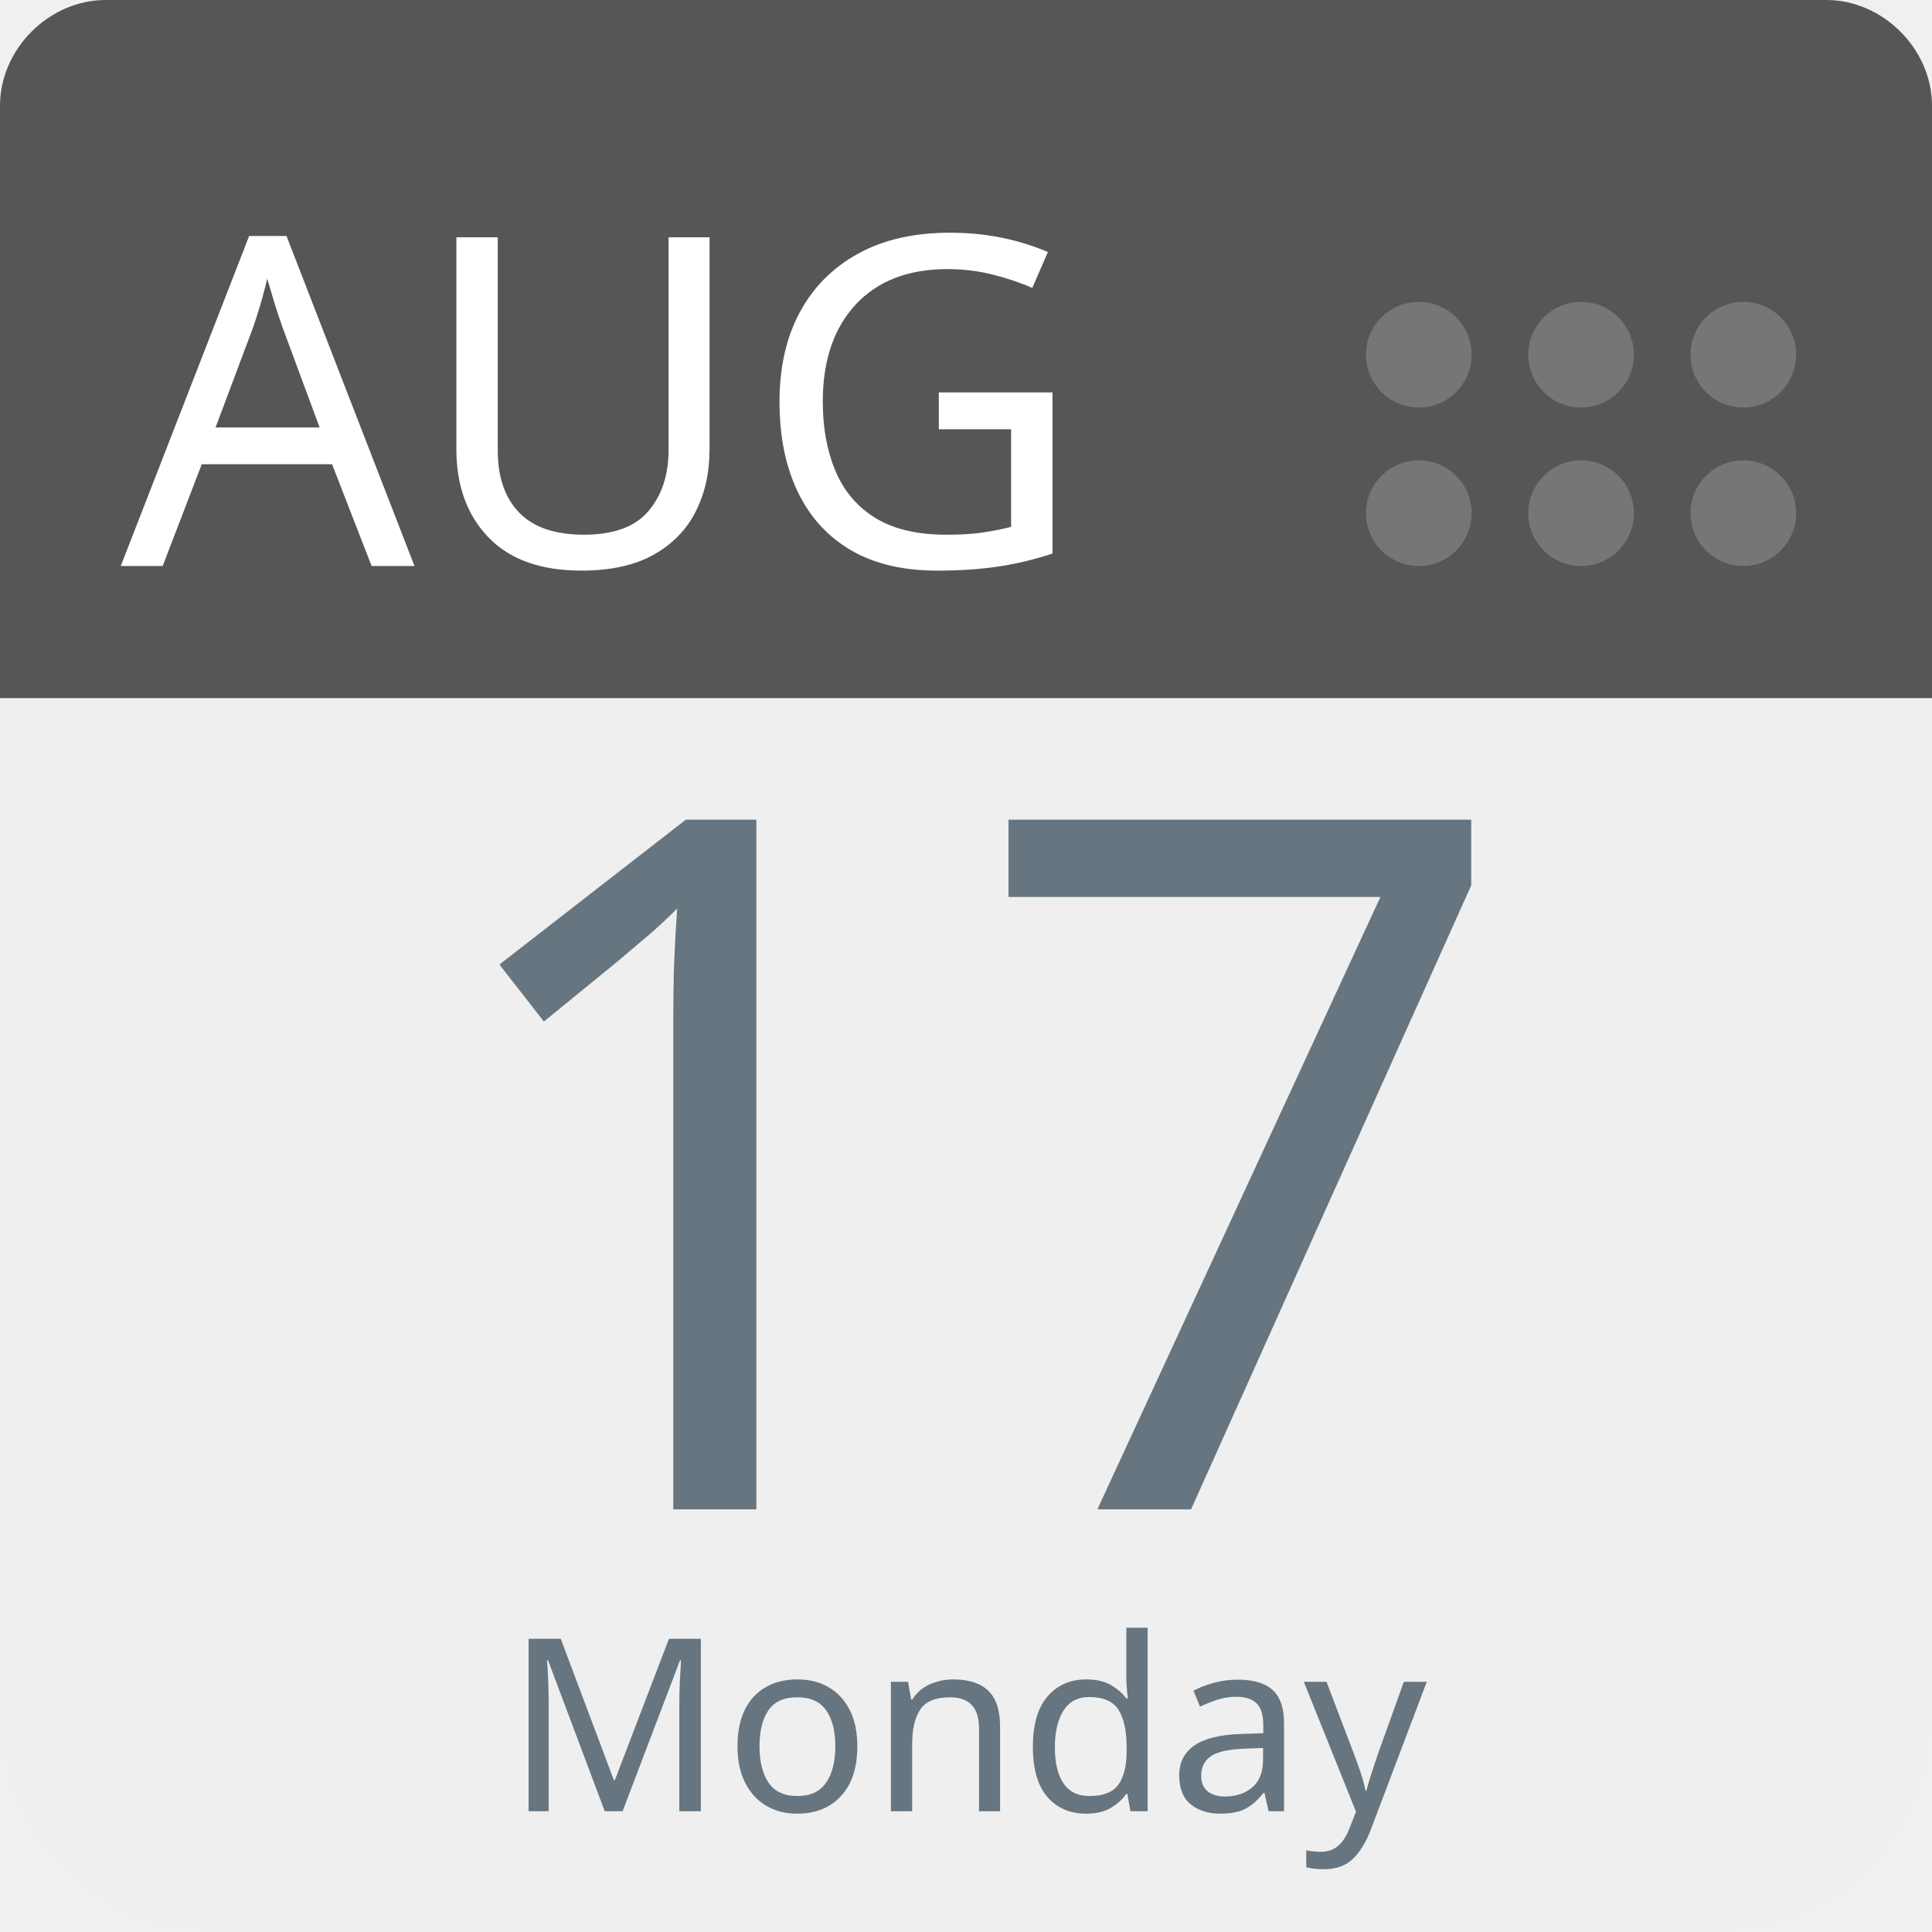
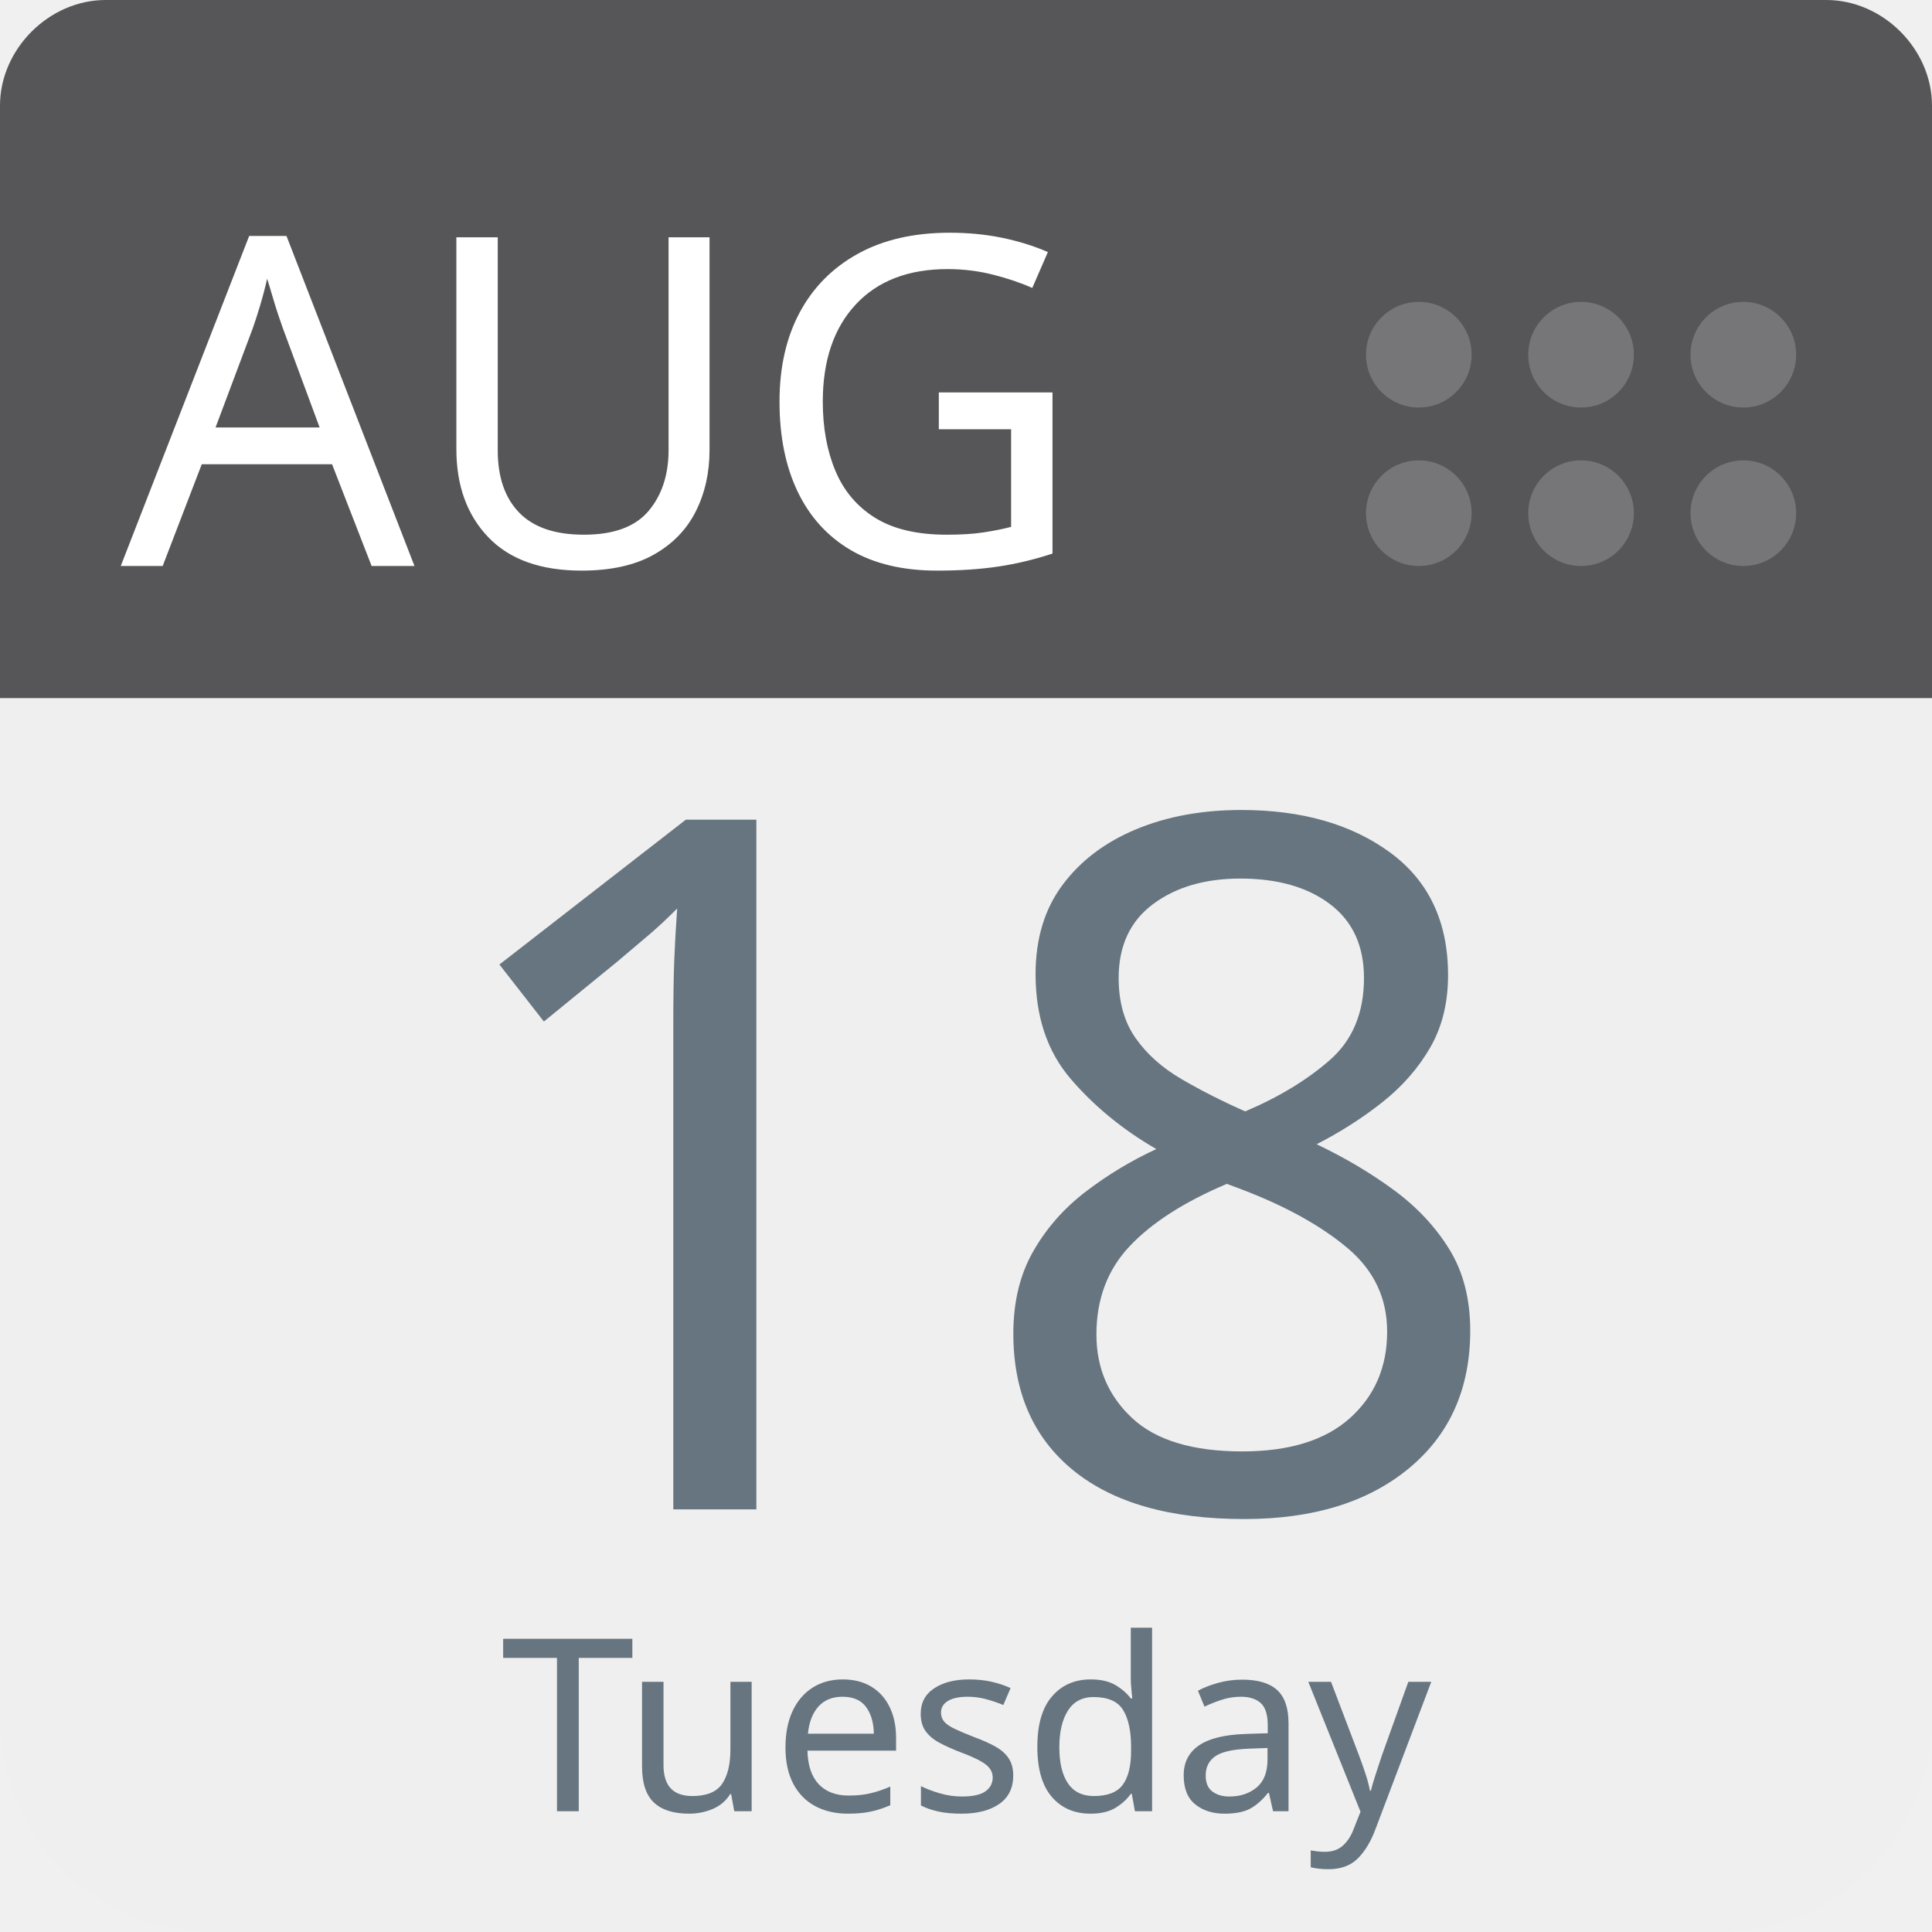
<svg xmlns="http://www.w3.org/2000/svg" aria-label="Calendar" role="img" viewBox="0 0 512 512" width="100%" height="100%" style="cursor: default">
      null
      <path d="m512,455c0,32 -25,57 -57,57l-398,0c-32,0 -57,-25 -57,-57l0,-327c0,-31 25,-57 57,-57l398,0c32,0 57,26 57,57l0,327z" fill="#efefef" />
  <path d="m484,0l-47,0l-409,0c-15,0 -28,13 -28,28l0,157l512,0l0,-157c0,-15 -13,-28 -28,-28z" fill="#565557" />
  <g fill="#767577">
    <circle cx="462" cy="136" r="14" />
    <circle cx="462" cy="94" r="14" />
    <circle cx="419" cy="136" r="14" />
    <circle cx="419" cy="94" r="14" />
    <circle cx="376" cy="136" r="14" />
    <circle cx="376" cy="94" r="14" />
  </g>
  <text id="month" x="32" y="150" fill="#fff" font-family="-apple-system, BlinkMacSystemFont, 'Noto Sans', 'Noto Sans CJK SC', 'Microsoft YaHei', sans-serif, 'Segoe UI', Roboto, 'Helvetica Neue', Arial" font-size="122px" style="text-anchor: left">AUG</text>
-   <text id="day" x="256" y="400" fill="#66757f" font-family="-apple-system, BlinkMacSystemFont, 'Noto Sans', 'Noto Sans CJK SC', 'Microsoft YaHei', sans-serif, 'Segoe UI', Roboto, 'Helvetica Neue', Arial" font-size="256px" style="text-anchor: middle">17</text>
-   <text id="weekday" x="256" y="480" fill="#66757f" font-family="-apple-system, BlinkMacSystemFont, 'Noto Sans', 'Noto Sans CJK SC', 'Microsoft YaHei', sans-serif, 'Segoe UI', Roboto, 'Helvetica Neue', Arial" font-size="64px" style="text-anchor: middle">Monday</text>
+   <text id="day" x="256" y="400" fill="#66757f" font-family="-apple-system, BlinkMacSystemFont, 'Noto Sans', 'Noto Sans CJK SC', 'Microsoft YaHei', sans-serif, 'Segoe UI', Roboto, 'Helvetica Neue', Arial" font-size="256px" style="text-anchor: middle">18</text>
+   <text id="weekday" x="256" y="480" fill="#66757f" font-family="-apple-system, BlinkMacSystemFont, 'Noto Sans', 'Noto Sans CJK SC', 'Microsoft YaHei', sans-serif, 'Segoe UI', Roboto, 'Helvetica Neue', Arial" font-size="64px" style="text-anchor: middle">Tuesday</text>
      null
    </svg>
